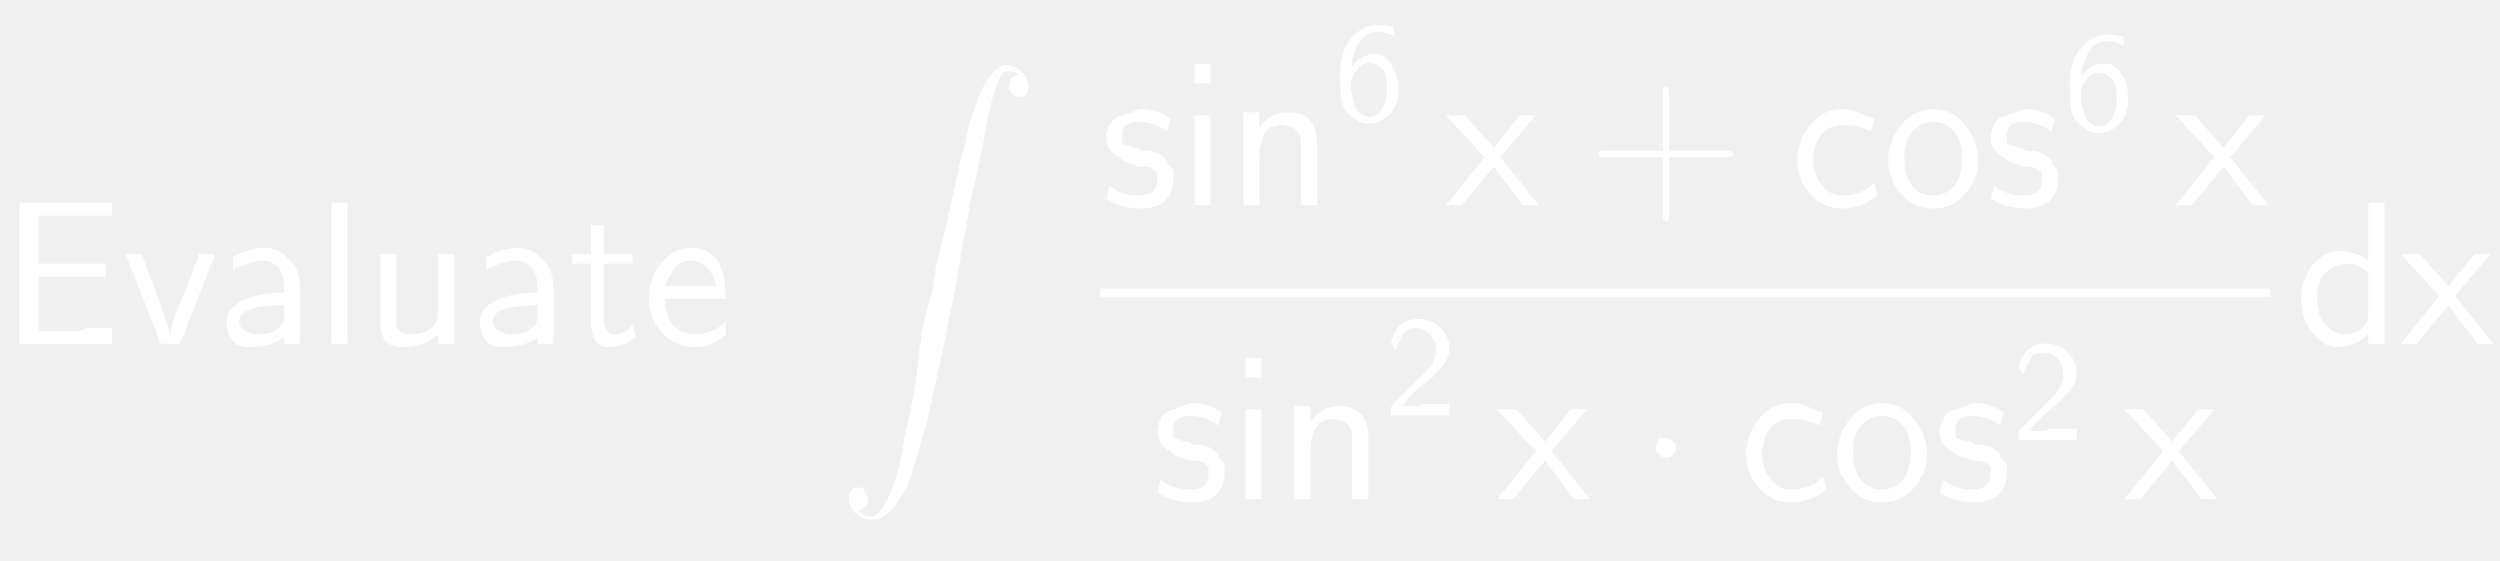
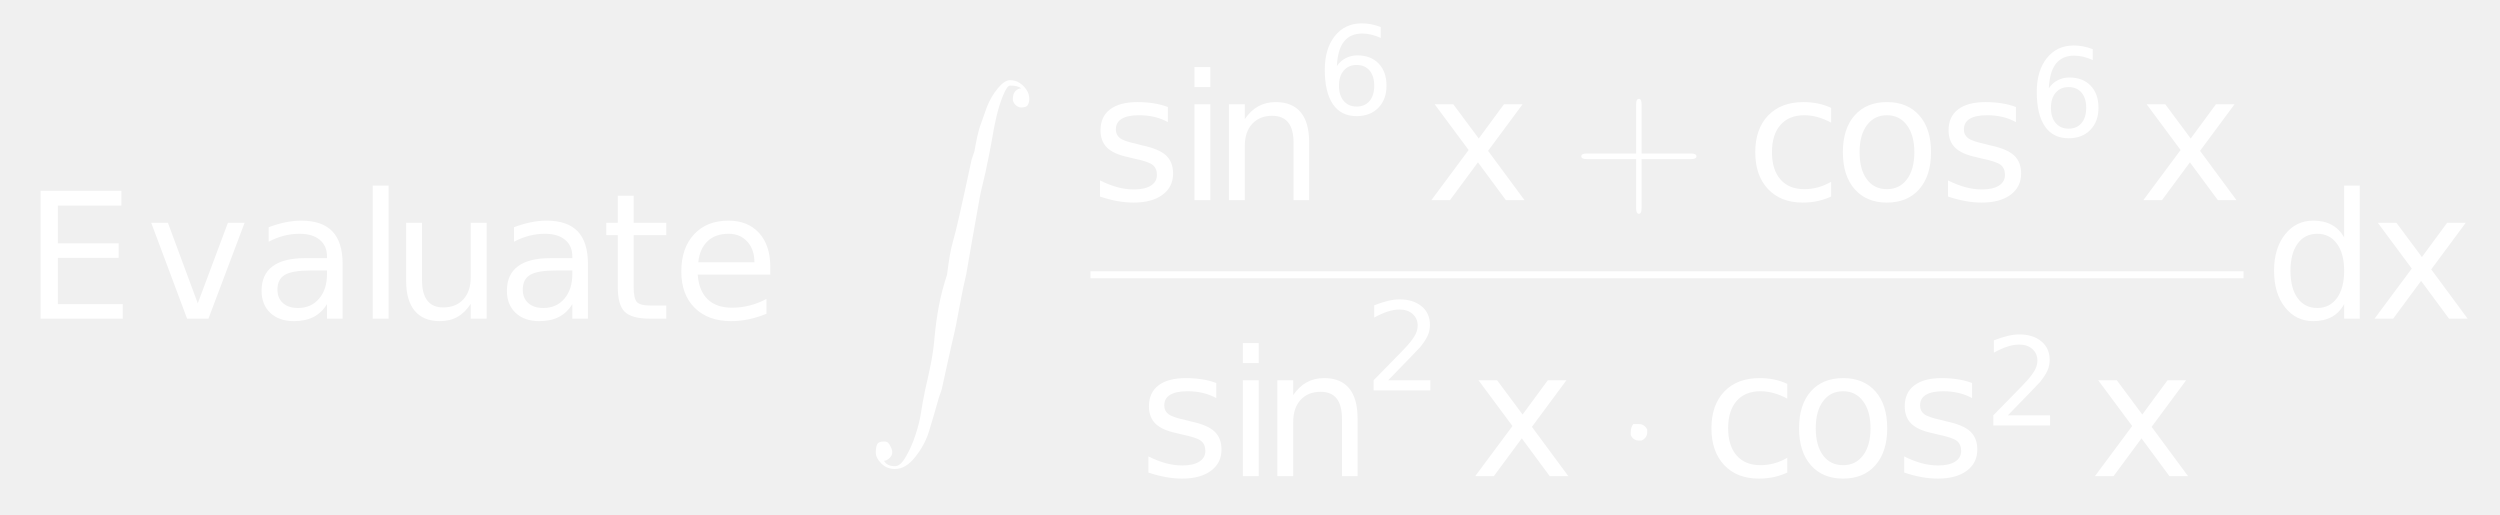
- <svg xmlns="http://www.w3.org/2000/svg" style="fill-opacity:1; color-rendering:auto; color-interpolation:auto; stroke:black; text-rendering:auto; stroke-linecap:square; stroke-miterlimit:10; stroke-opacity:1; shape-rendering:auto; fill:black; stroke-dasharray:none; font-weight:normal; stroke-width:1; font-family:'Dialog'; font-style:normal; stroke-linejoin:miter; font-size:12; stroke-dashoffset:0; image-rendering:auto;" width="183" height="41">
+ <svg xmlns="http://www.w3.org/2000/svg" style="fill-opacity:1; color-rendering:auto; color-interpolation:auto; stroke:black; text-rendering:auto; stroke-linecap:square; stroke-miterlimit:10; stroke-opacity:1; shape-rendering:auto; fill:black; stroke-dasharray:none; font-weight:normal; stroke-width:1; font-family:'Dialog'; font-style:normal; stroke-linejoin:miter; font-size:12; stroke-dashoffset:0; image-rendering:auto;" width="214" height="44">
  <defs id="genericDefs" />
  <g>
-     <g transform="scale(15,15) translate(0,1.6778)" style="font-size:1; fill:white; text-rendering:geometricPrecision; color-rendering:optimizeQuality; image-rendering:optimizeQuality; font-family:'jlm_cmss10'; color-interpolation:linearRGB; stroke:white;">
-       <path style="stroke:none;" d="M0.516 -0.328 L0.188 -0.328 L0.188 -0.062 L0.391 -0.062 Q0.391 -0.062 0.406 -0.07 Q0.422 -0.078 0.422 -0.078 L0.547 -0.078 L0.547 0 L0.094 0 L0.094 -0.688 L0.547 -0.688 L0.547 -0.625 L0.359 -0.625 Q0.344 -0.625 0.336 -0.625 Q0.328 -0.625 0.328 -0.625 L0.188 -0.625 L0.188 -0.391 L0.516 -0.391 L0.516 -0.328 Z" />
+     <g transform="scale(15,15) translate(0.1333,1.8185) scale(0.1,0.1)" style="fill:white; text-rendering:geometricPrecision; color-rendering:optimizeQuality; image-rendering:optimizeQuality; color-interpolation:linearRGB; stroke:white;">
+       <path style="stroke:none;" d="M0.984 -7.297 L5.594 -7.297 L5.594 -6.453 L1.969 -6.453 L1.969 -4.297 L5.438 -4.297 L5.438 -3.469 L1.969 -3.469 L1.969 -0.828 L5.672 -0.828 L5.672 0 L0.984 0 L0.984 -7.297 ZM7.297 -5.469 L8.25 -5.469 L9.953 -0.875 L11.672 -5.469 L12.625 -5.469 L10.562 0 L9.344 0 L7.297 -5.469 ZM16.422 -2.75 Q15.344 -2.75 14.922 -2.5 Q14.5 -2.25 14.5 -1.656 Q14.5 -1.172 14.812 -0.891 Q15.125 -0.609 15.672 -0.609 Q16.422 -0.609 16.875 -1.141 Q17.328 -1.672 17.328 -2.547 L17.328 -2.75 L16.422 -2.75 ZM18.219 -3.125 L18.219 0 L17.328 0 L17.328 -0.828 Q17.016 -0.328 16.555 -0.094 Q16.094 0.141 15.438 0.141 Q14.594 0.141 14.094 -0.328 Q13.594 -0.797 13.594 -1.594 Q13.594 -2.516 14.219 -2.984 Q14.844 -3.453 16.062 -3.453 L17.328 -3.453 L17.328 -3.547 Q17.328 -4.156 16.914 -4.5 Q16.5 -4.844 15.766 -4.844 Q15.297 -4.844 14.852 -4.727 Q14.406 -4.609 14 -4.391 L14 -5.219 Q14.5 -5.406 14.961 -5.5 Q15.422 -5.594 15.859 -5.594 Q17.047 -5.594 17.633 -4.984 Q18.219 -4.375 18.219 -3.125 ZM19.938 -7.594 L20.844 -7.594 L20.844 0 L19.938 0 L19.938 -7.594 ZM21.844 -2.156 L21.844 -5.469 L22.75 -5.469 L22.75 -2.188 Q22.75 -1.422 23.055 -1.031 Q23.359 -0.641 23.953 -0.641 Q24.688 -0.641 25.109 -1.102 Q25.531 -1.562 25.531 -2.375 L25.531 -5.469 L26.438 -5.469 L26.438 0 L25.531 0 L25.531 -0.844 Q25.203 -0.344 24.773 -0.102 Q24.344 0.141 23.766 0.141 Q22.828 0.141 22.336 -0.445 Q21.844 -1.031 21.844 -2.156 ZM30.422 -2.75 Q29.344 -2.75 28.922 -2.5 Q28.5 -2.25 28.5 -1.656 Q28.5 -1.172 28.812 -0.891 Q29.125 -0.609 29.672 -0.609 Q30.422 -0.609 30.875 -1.141 Q31.328 -1.672 31.328 -2.547 L31.328 -2.75 L30.422 -2.75 ZM32.219 -3.125 L32.219 0 L31.328 0 L31.328 -0.828 Q31.016 -0.328 30.555 -0.094 Q30.094 0.141 29.438 0.141 Q28.594 0.141 28.094 -0.328 Q27.594 -0.797 27.594 -1.594 Q27.594 -2.516 28.219 -2.984 Q28.844 -3.453 30.062 -3.453 L31.328 -3.453 L31.328 -3.547 Q31.328 -4.156 30.914 -4.5 Q30.5 -4.844 29.766 -4.844 Q29.297 -4.844 28.852 -4.727 Q28.406 -4.609 28 -4.391 L28 -5.219 Q28.5 -5.406 28.961 -5.5 Q29.422 -5.594 29.859 -5.594 Q31.047 -5.594 31.633 -4.984 Q32.219 -4.375 32.219 -3.125 ZM34.828 -7.016 L34.828 -5.469 L36.688 -5.469 L36.688 -4.766 L34.828 -4.766 L34.828 -1.797 Q34.828 -1.141 35.016 -0.945 Q35.203 -0.75 35.766 -0.75 L36.688 -0.75 L36.688 0 L35.766 0 Q34.719 0 34.32 -0.391 Q33.922 -0.781 33.922 -1.797 L33.922 -4.766 L33.266 -4.766 L33.266 -5.469 L33.922 -5.469 L33.922 -7.016 L34.828 -7.016 ZM42.625 -2.953 L42.625 -2.516 L38.484 -2.516 Q38.547 -1.594 39.047 -1.109 Q39.547 -0.625 40.438 -0.625 Q40.953 -0.625 41.445 -0.75 Q41.938 -0.875 42.406 -1.125 L42.406 -0.281 Q41.922 -0.078 41.414 0.031 Q40.906 0.141 40.391 0.141 Q39.078 0.141 38.312 -0.617 Q37.547 -1.375 37.547 -2.688 Q37.547 -4.031 38.273 -4.812 Q39 -5.594 40.234 -5.594 Q41.344 -5.594 41.984 -4.891 Q42.625 -4.188 42.625 -2.953 ZM41.719 -3.219 Q41.719 -3.953 41.312 -4.398 Q40.906 -4.844 40.25 -4.844 Q39.484 -4.844 39.039 -4.414 Q38.594 -3.984 38.516 -3.219 L41.719 -3.219 Z" />
+       <path d="M0.109 2.172 Q0.125 2.203 0.172 2.203 Q0.203 2.203 0.234 2.148 Q0.266 2.094 0.289 2.023 Q0.312 1.953 0.32 1.898 Q0.328 1.844 0.344 1.766 Q0.359 1.703 0.375 1.625 Q0.391 1.547 0.398 1.461 Q0.406 1.375 0.422 1.289 Q0.438 1.203 0.469 1.109 Q0.484 0.984 0.5 0.93 Q0.516 0.875 0.539 0.773 Q0.562 0.672 0.57 0.633 Q0.578 0.594 0.609 0.453 L0.625 0.406 Q0.641 0.312 0.656 0.266 Q0.672 0.219 0.695 0.156 Q0.719 0.094 0.758 0.047 Q0.797 0 0.828 0 Q0.859 0 0.883 0.016 Q0.906 0.031 0.922 0.055 Q0.938 0.078 0.938 0.109 Q0.938 0.125 0.93 0.141 Q0.922 0.156 0.891 0.156 Q0.875 0.156 0.859 0.141 Q0.844 0.125 0.844 0.109 Q0.844 0.078 0.859 0.062 Q0.875 0.047 0.891 0.047 Q0.875 0.031 0.828 0.031 Q0.812 0.031 0.789 0.086 Q0.766 0.141 0.75 0.211 Q0.734 0.281 0.727 0.328 Q0.719 0.375 0.703 0.453 Q0.688 0.531 0.672 0.594 Q0.656 0.656 0.641 0.75 Q0.625 0.844 0.609 0.93 Q0.594 1.016 0.578 1.109 Q0.562 1.172 0.539 1.297 Q0.516 1.422 0.508 1.453 Q0.5 1.484 0.469 1.625 Q0.438 1.766 0.438 1.766 L0.422 1.812 Q0.391 1.922 0.367 2 Q0.344 2.078 0.289 2.148 Q0.234 2.219 0.172 2.219 Q0.125 2.219 0.094 2.188 Q0.062 2.156 0.062 2.125 Q0.062 2.094 0.07 2.078 Q0.078 2.062 0.109 2.062 Q0.125 2.062 0.133 2.07 Q0.141 2.078 0.148 2.094 Q0.156 2.109 0.156 2.125 Q0.156 2.141 0.141 2.156 Q0.125 2.172 0.109 2.172 Z" style="stroke:none;" transform="scale(10,10) translate(4.8025,-1.3611)" />
    </g>
-     <g transform="matrix(15,0,0,15,0,0) translate(0.5972,1.6778)" style="font-size:1; fill:white; text-rendering:geometricPrecision; color-rendering:optimizeQuality; image-rendering:optimizeQuality; font-family:'jlm_cmss10'; color-interpolation:linearRGB; stroke:white;">
-       <path style="stroke:none;" d="M0.453 -0.438 L0.281 0 L0.188 0 L0.016 -0.438 L0.094 -0.438 L0.188 -0.188 Q0.219 -0.094 0.234 -0.047 L0.234 -0.047 Q0.234 -0.094 0.297 -0.234 L0.375 -0.438 L0.453 -0.438 Z" />
+     <g transform="matrix(15,0,0,15,0,0) translate(6.2225,1.142) scale(0.1,0.1)" style="font-size:1; fill:white; text-rendering:geometricPrecision; color-rendering:optimizeQuality; image-rendering:optimizeQuality; font-family:'jlm_cmex10'; color-interpolation:linearRGB; stroke:white;">
+       <path style="stroke:none;" d="M4.422 -5.312 L4.422 -4.453 Q4.047 -4.656 3.641 -4.75 Q3.234 -4.844 2.781 -4.844 Q2.125 -4.844 1.789 -4.641 Q1.453 -4.438 1.453 -4.031 Q1.453 -3.719 1.688 -3.539 Q1.922 -3.359 2.656 -3.203 L2.953 -3.125 Q3.922 -2.922 4.32 -2.547 Q4.719 -2.172 4.719 -1.516 Q4.719 -0.75 4.117 -0.305 Q3.516 0.141 2.469 0.141 Q2.016 0.141 1.539 0.055 Q1.062 -0.031 0.547 -0.203 L0.547 -1.125 Q1.047 -0.875 1.523 -0.742 Q2 -0.609 2.484 -0.609 Q3.109 -0.609 3.453 -0.828 Q3.797 -1.047 3.797 -1.438 Q3.797 -1.812 3.555 -2.008 Q3.312 -2.203 2.469 -2.375 L2.156 -2.453 Q1.328 -2.625 0.953 -2.992 Q0.578 -3.359 0.578 -3.984 Q0.578 -4.766 1.125 -5.18 Q1.672 -5.594 2.688 -5.594 Q3.172 -5.594 3.617 -5.523 Q4.062 -5.453 4.422 -5.312 ZM5.938 -5.469 L6.844 -5.469 L6.844 0 L5.938 0 L5.938 -5.469 ZM5.938 -7.594 L6.844 -7.594 L6.844 -6.453 L5.938 -6.453 L5.938 -7.594 ZM12.484 -3.297 L12.484 0 L11.594 0 L11.594 -3.266 Q11.594 -4.047 11.289 -4.43 Q10.984 -4.812 10.375 -4.812 Q9.656 -4.812 9.234 -4.352 Q8.812 -3.891 8.812 -3.094 L8.812 0 L7.906 0 L7.906 -5.469 L8.812 -5.469 L8.812 -4.625 Q9.141 -5.109 9.578 -5.352 Q10.016 -5.594 10.578 -5.594 Q11.516 -5.594 12 -5.016 Q12.484 -4.438 12.484 -3.297 Z" />
+       <path d="M3.297 -4.031 Q2.641 -4.031 2.25 -3.578 Q1.859 -3.125 1.859 -2.344 Q1.859 -1.547 2.25 -1.094 Q2.641 -0.641 3.297 -0.641 Q3.969 -0.641 4.352 -1.094 Q4.734 -1.547 4.734 -2.344 Q4.734 -3.125 4.352 -3.578 Q3.969 -4.031 3.297 -4.031 ZM5.266 -7.125 L5.266 -6.234 Q4.891 -6.406 4.508 -6.5 Q4.125 -6.594 3.766 -6.594 Q2.781 -6.594 2.266 -5.938 Q1.75 -5.281 1.688 -3.938 Q1.969 -4.359 2.406 -4.586 Q2.844 -4.812 3.359 -4.812 Q4.453 -4.812 5.094 -4.148 Q5.734 -3.484 5.734 -2.344 Q5.734 -1.219 5.07 -0.539 Q4.406 0.141 3.297 0.141 Q2.031 0.141 1.367 -0.828 Q0.703 -1.797 0.703 -3.641 Q0.703 -5.359 1.523 -6.391 Q2.344 -7.422 3.719 -7.422 Q4.094 -7.422 4.469 -7.352 Q4.844 -7.281 5.266 -7.125 Z" style="stroke:none;" transform="scale(10,10) translate(1.2884,-0.4891) scale(0.07,0.07)" />
+       <path d="M5.484 -5.469 L3.516 -2.812 L5.594 0 L4.531 0 L2.938 -2.156 L1.344 0 L0.281 0 L2.406 -2.859 L0.469 -5.469 L1.531 -5.469 L2.984 -3.516 L4.422 -5.469 L5.484 -5.469 Z" style="stroke:none;" transform="scale(10,10) translate(1.2884,-0.4891) scale(1,1) translate(0.6294,0.4891) scale(0.1,0.1)" />
+       <path d="M0.406 -0.234 L0.406 0.047 Q0.406 0.078 0.391 0.078 Q0.375 0.078 0.375 0.047 L0.375 -0.234 L0.094 -0.234 Q0.062 -0.234 0.062 -0.25 Q0.062 -0.266 0.094 -0.266 L0.375 -0.266 L0.375 -0.547 Q0.375 -0.578 0.391 -0.578 Q0.406 -0.578 0.406 -0.547 L0.406 -0.266 L0.688 -0.266 Q0.719 -0.266 0.719 -0.25 Q0.719 -0.234 0.688 -0.234 L0.406 -0.234 Z" style="stroke:none;" transform="scale(10,10) translate(1.2884,-0.4891) scale(1,1) translate(1.451,0.4891)" />
    </g>
-     <g transform="matrix(15,0,0,15,0,0) translate(1.0583,1.6778)" style="font-size:1; fill:white; text-rendering:geometricPrecision; color-rendering:optimizeQuality; image-rendering:optimizeQuality; font-family:'jlm_cmss10'; color-interpolation:linearRGB; stroke:white;">
-       <path style="stroke:none;" d="M0.406 -0.281 L0.406 0 L0.328 0 L0.328 -0.031 Q0.266 0.016 0.156 0.016 Q0.094 0.016 0.07 -0.023 Q0.047 -0.062 0.047 -0.109 Q0.047 -0.172 0.125 -0.211 Q0.203 -0.25 0.328 -0.25 L0.328 -0.281 Q0.328 -0.344 0.297 -0.375 Q0.266 -0.406 0.234 -0.406 Q0.156 -0.406 0.078 -0.359 L0.078 -0.422 Q0.156 -0.469 0.234 -0.469 Q0.297 -0.469 0.352 -0.414 Q0.406 -0.359 0.406 -0.281 ZM0.328 -0.125 L0.328 -0.188 Q0.109 -0.188 0.109 -0.109 Q0.109 -0.078 0.141 -0.062 Q0.172 -0.047 0.203 -0.047 Q0.25 -0.047 0.281 -0.062 Q0.328 -0.094 0.328 -0.125 Z" />
+     <g transform="matrix(15,0,0,15,0,0) translate(9.962,1.142) scale(0.1,0.1)" style="font-size:1; fill:white; text-rendering:geometricPrecision; color-rendering:optimizeQuality; image-rendering:optimizeQuality; font-family:'jlm_cmss10'; color-interpolation:linearRGB; stroke:white;">
+       <path style="stroke:none;" d="M4.875 -5.266 L4.875 -4.422 Q4.5 -4.625 4.117 -4.734 Q3.734 -4.844 3.344 -4.844 Q2.469 -4.844 1.984 -4.289 Q1.5 -3.734 1.5 -2.734 Q1.5 -1.734 1.984 -1.18 Q2.469 -0.625 3.344 -0.625 Q3.734 -0.625 4.117 -0.727 Q4.5 -0.828 4.875 -1.047 L4.875 -0.203 Q4.5 -0.031 4.102 0.055 Q3.703 0.141 3.25 0.141 Q2 0.141 1.273 -0.633 Q0.547 -1.406 0.547 -2.734 Q0.547 -4.062 1.281 -4.828 Q2.016 -5.594 3.297 -5.594 Q3.719 -5.594 4.109 -5.516 Q4.5 -5.438 4.875 -5.266 ZM8.062 -4.844 Q7.344 -4.844 6.922 -4.281 Q6.5 -3.719 6.5 -2.734 Q6.5 -1.75 6.914 -1.188 Q7.328 -0.625 8.062 -0.625 Q8.781 -0.625 9.203 -1.188 Q9.625 -1.75 9.625 -2.734 Q9.625 -3.703 9.203 -4.273 Q8.781 -4.844 8.062 -4.844 ZM8.062 -5.594 Q9.234 -5.594 9.906 -4.836 Q10.578 -4.078 10.578 -2.734 Q10.578 -1.391 9.906 -0.625 Q9.234 0.141 8.062 0.141 Q6.891 0.141 6.219 -0.625 Q5.547 -1.391 5.547 -2.734 Q5.547 -4.078 6.219 -4.836 Q6.891 -5.594 8.062 -5.594 ZM15.422 -5.312 L15.422 -4.453 Q15.047 -4.656 14.641 -4.75 Q14.234 -4.844 13.781 -4.844 Q13.125 -4.844 12.789 -4.641 Q12.453 -4.438 12.453 -4.031 Q12.453 -3.719 12.688 -3.539 Q12.922 -3.359 13.656 -3.203 L13.953 -3.125 Q14.922 -2.922 15.32 -2.547 Q15.719 -2.172 15.719 -1.516 Q15.719 -0.75 15.117 -0.305 Q14.516 0.141 13.469 0.141 Q13.016 0.141 12.539 0.055 Q12.062 -0.031 11.547 -0.203 L11.547 -1.125 Q12.047 -0.875 12.523 -0.742 Q13 -0.609 13.484 -0.609 Q14.109 -0.609 14.453 -0.828 Q14.797 -1.047 14.797 -1.438 Q14.797 -1.812 14.555 -2.008 Q14.312 -2.203 13.469 -2.375 L13.156 -2.453 Q12.328 -2.625 11.953 -2.992 Q11.578 -3.359 11.578 -3.984 Q11.578 -4.766 12.125 -5.18 Q12.672 -5.594 13.688 -5.594 Q14.172 -5.594 14.617 -5.523 Q15.062 -5.453 15.422 -5.312 Z" />
+       <path d="M3.297 -4.031 Q2.641 -4.031 2.25 -3.578 Q1.859 -3.125 1.859 -2.344 Q1.859 -1.547 2.25 -1.094 Q2.641 -0.641 3.297 -0.641 Q3.969 -0.641 4.352 -1.094 Q4.734 -1.547 4.734 -2.344 Q4.734 -3.125 4.352 -3.578 Q3.969 -4.031 3.297 -4.031 ZM5.266 -7.125 L5.266 -6.234 Q4.891 -6.406 4.508 -6.5 Q4.125 -6.594 3.766 -6.594 Q2.781 -6.594 2.266 -5.938 Q1.75 -5.281 1.688 -3.938 Q1.969 -4.359 2.406 -4.586 Q2.844 -4.812 3.359 -4.812 Q4.453 -4.812 5.094 -4.148 Q5.734 -3.484 5.734 -2.344 Q5.734 -1.219 5.07 -0.539 Q4.406 0.141 3.297 0.141 Q2.031 0.141 1.367 -0.828 Q0.703 -1.797 0.703 -3.641 Q0.703 -5.359 1.523 -6.391 Q2.344 -7.422 3.719 -7.422 Q4.094 -7.422 4.469 -7.352 Q4.844 -7.281 5.266 -7.125 Z" style="stroke:none;" transform="scale(10,10) translate(1.6119,-0.3629) scale(0.07,0.07)" />
+       <path d="M5.484 -5.469 L3.516 -2.812 L5.594 0 L4.531 0 L2.938 -2.156 L1.344 0 L0.281 0 L2.406 -2.859 L0.469 -5.469 L1.531 -5.469 L2.984 -3.516 L4.422 -5.469 L5.484 -5.469 Z" style="stroke:none;" transform="scale(10,10) translate(1.6119,-0.3629) scale(1,1) translate(0.6294,0.3629) scale(0.1,0.1)" />
+       <rect x="6.223" y="1.548" transform="scale(10,10) translate(1.6119,-0.3629) scale(1,1) translate(-11.5738,-0.7791)" width="6.58" style="stroke:none;" height="0.04" />
+       <path d="M4.422 -5.312 L4.422 -4.453 Q4.047 -4.656 3.641 -4.75 Q3.234 -4.844 2.781 -4.844 Q2.125 -4.844 1.789 -4.641 Q1.453 -4.438 1.453 -4.031 Q1.453 -3.719 1.688 -3.539 Q1.922 -3.359 2.656 -3.203 L2.953 -3.125 Q3.922 -2.922 4.32 -2.547 Q4.719 -2.172 4.719 -1.516 Q4.719 -0.75 4.117 -0.305 Q3.516 0.141 2.469 0.141 Q2.016 0.141 1.539 0.055 Q1.062 -0.031 0.547 -0.203 L0.547 -1.125 Q1.047 -0.875 1.523 -0.742 Q2 -0.609 2.484 -0.609 Q3.109 -0.609 3.453 -0.828 Q3.797 -1.047 3.797 -1.438 Q3.797 -1.812 3.555 -2.008 Q3.312 -2.203 2.469 -2.375 L2.156 -2.453 Q1.328 -2.625 0.953 -2.992 Q0.578 -3.359 0.578 -3.984 Q0.578 -4.766 1.125 -5.18 Q1.672 -5.594 2.688 -5.594 Q3.172 -5.594 3.617 -5.523 Q4.062 -5.453 4.422 -5.312 ZM5.938 -5.469 L6.844 -5.469 L6.844 0 L5.938 0 L5.938 -5.469 ZM5.938 -7.594 L6.844 -7.594 L6.844 -6.453 L5.938 -6.453 L5.938 -7.594 ZM12.484 -3.297 L12.484 0 L11.594 0 L11.594 -3.266 Q11.594 -4.047 11.289 -4.43 Q10.984 -4.812 10.375 -4.812 Q9.656 -4.812 9.234 -4.352 Q8.812 -3.891 8.812 -3.094 L8.812 0 L7.906 0 L7.906 -5.469 L8.812 -5.469 L8.812 -4.625 Q9.141 -5.109 9.578 -5.352 Q10.016 -5.594 10.578 -5.594 Q11.516 -5.594 12 -5.016 Q12.484 -4.438 12.484 -3.297 Z" style="stroke:none;" transform="scale(10,10) translate(1.6119,-0.3629) scale(1,1) translate(-5.0751,1.938) scale(0.1,0.1)" />
+       <path d="M1.922 -0.828 L5.359 -0.828 L5.359 0 L0.734 0 L0.734 -0.828 Q1.297 -1.406 2.266 -2.391 Q3.234 -3.375 3.484 -3.656 Q3.953 -4.188 4.141 -4.555 Q4.328 -4.922 4.328 -5.281 Q4.328 -5.859 3.922 -6.227 Q3.516 -6.594 2.859 -6.594 Q2.391 -6.594 1.883 -6.43 Q1.375 -6.266 0.781 -5.938 L0.781 -6.938 Q1.375 -7.172 1.891 -7.297 Q2.406 -7.422 2.844 -7.422 Q3.969 -7.422 4.648 -6.859 Q5.328 -6.297 5.328 -5.344 Q5.328 -4.891 5.156 -4.492 Q4.984 -4.094 4.547 -3.547 Q4.422 -3.406 3.766 -2.727 Q3.109 -2.047 1.922 -0.828 Z" style="stroke:none;" transform="scale(10,10) translate(1.6119,-0.3629) scale(1,1) translate(-3.7866,1.4489) scale(0.07,0.07)" />
+       <path d="M5.484 -5.469 L3.516 -2.812 L5.594 0 L4.531 0 L2.938 -2.156 L1.344 0 L0.281 0 L2.406 -2.859 L0.469 -5.469 L1.531 -5.469 L2.984 -3.516 L4.422 -5.469 L5.484 -5.469 Z" style="stroke:none;" transform="scale(10,10) translate(1.6119,-0.3629) scale(1,1) translate(-3.7866,1.4489) scale(1,1) translate(0.6032,0.4891) scale(0.1,0.1)" />
+       <path d="M0.188 -0.25 Q0.188 -0.219 0.156 -0.203 Q0.156 -0.203 0.141 -0.203 Q0.109 -0.203 0.094 -0.234 Q0.094 -0.234 0.094 -0.25 Q0.094 -0.281 0.109 -0.297 Q0.125 -0.297 0.141 -0.297 Q0.172 -0.297 0.188 -0.266 Q0.188 -0.266 0.188 -0.25 Z" style="stroke:none;" transform="scale(10,10) translate(1.6119,-0.3629) scale(1,1) translate(-3.7866,1.4489) scale(1,1) translate(1.4248,0.4891)" />
    </g>
-     <g transform="matrix(15,0,0,15,0,0) translate(1.5389,1.6778)" style="font-size:1; fill:white; text-rendering:geometricPrecision; color-rendering:optimizeQuality; image-rendering:optimizeQuality; font-family:'jlm_cmss10'; color-interpolation:linearRGB; stroke:white;">
-       <path style="stroke:none;" d="M0.156 -0.688 L0.156 0 L0.078 0 L0.078 -0.688 L0.156 -0.688 Z" />
-     </g>
-     <g transform="matrix(15,0,0,15,0,0) translate(1.7778,1.6778)" style="font-size:1; fill:white; text-rendering:geometricPrecision; color-rendering:optimizeQuality; image-rendering:optimizeQuality; font-family:'jlm_cmss10'; color-interpolation:linearRGB; stroke:white;">
-       <path style="stroke:none;" d="M0.438 -0.438 L0.438 0 L0.359 0 L0.359 -0.047 Q0.297 0.016 0.188 0.016 Q0.125 0.016 0.102 -0.016 Q0.078 -0.047 0.078 -0.109 L0.078 -0.438 L0.156 -0.438 L0.156 -0.109 Q0.156 -0.078 0.172 -0.062 Q0.188 -0.047 0.234 -0.047 Q0.281 -0.047 0.32 -0.07 Q0.359 -0.094 0.359 -0.156 L0.359 -0.438 L0.438 -0.438 Z" />
-     </g>
-     <g transform="matrix(15,0,0,15,0,0) translate(2.2945,1.6778)" style="font-size:1; fill:white; text-rendering:geometricPrecision; color-rendering:optimizeQuality; image-rendering:optimizeQuality; font-family:'jlm_cmss10'; color-interpolation:linearRGB; stroke:white;">
-       <path style="stroke:none;" d="M0.406 -0.281 L0.406 0 L0.328 0 L0.328 -0.031 Q0.266 0.016 0.156 0.016 Q0.094 0.016 0.07 -0.023 Q0.047 -0.062 0.047 -0.109 Q0.047 -0.172 0.125 -0.211 Q0.203 -0.25 0.328 -0.25 L0.328 -0.281 Q0.328 -0.344 0.297 -0.375 Q0.266 -0.406 0.234 -0.406 Q0.156 -0.406 0.078 -0.359 L0.078 -0.422 Q0.156 -0.469 0.234 -0.469 Q0.297 -0.469 0.352 -0.414 Q0.406 -0.359 0.406 -0.281 ZM0.328 -0.125 L0.328 -0.188 Q0.109 -0.188 0.109 -0.109 Q0.109 -0.078 0.141 -0.062 Q0.172 -0.047 0.203 -0.047 Q0.25 -0.047 0.281 -0.062 Q0.328 -0.094 0.328 -0.125 Z" />
-     </g>
-     <g transform="matrix(15,0,0,15,0,0) translate(2.775,1.6778)" style="font-size:1; fill:white; text-rendering:geometricPrecision; color-rendering:optimizeQuality; image-rendering:optimizeQuality; font-family:'jlm_cmss10'; color-interpolation:linearRGB; stroke:white;">
-       <path style="stroke:none;" d="M0.172 -0.391 L0.172 -0.141 Q0.172 -0.047 0.219 -0.047 Q0.281 -0.047 0.312 -0.094 L0.328 -0.031 Q0.266 0.016 0.188 0.016 Q0.109 0.016 0.109 -0.125 L0.109 -0.391 L0.016 -0.391 L0.016 -0.438 L0.109 -0.438 L0.109 -0.578 L0.172 -0.578 L0.172 -0.438 L0.312 -0.438 L0.312 -0.391 L0.172 -0.391 Z" />
-     </g>
-     <g transform="matrix(15,0,0,15,0,0) translate(3.1361,1.6778)" style="font-size:1; fill:white; text-rendering:geometricPrecision; color-rendering:optimizeQuality; image-rendering:optimizeQuality; font-family:'jlm_cmss10'; color-interpolation:linearRGB; stroke:white;">
-       <path style="stroke:none;" d="M0.406 -0.219 L0.109 -0.219 Q0.109 -0.141 0.148 -0.094 Q0.188 -0.047 0.25 -0.047 Q0.344 -0.047 0.406 -0.109 L0.406 -0.047 Q0.344 0.016 0.25 0.016 Q0.156 0.016 0.094 -0.055 Q0.031 -0.125 0.031 -0.219 Q0.031 -0.328 0.094 -0.398 Q0.156 -0.469 0.234 -0.469 Q0.328 -0.469 0.375 -0.391 Q0.406 -0.328 0.406 -0.219 ZM0.109 -0.281 L0.359 -0.281 Q0.344 -0.344 0.312 -0.375 Q0.281 -0.406 0.234 -0.406 Q0.188 -0.406 0.156 -0.367 Q0.125 -0.328 0.109 -0.281 Z" />
-     </g>
-     <g transform="matrix(15,0,0,15,0,0) translate(4.0806,0.3167)" style="font-size:1; fill:white; text-rendering:geometricPrecision; color-rendering:optimizeQuality; image-rendering:optimizeQuality; font-family:'jlm_cmex10'; color-interpolation:linearRGB; stroke:white;">
-       <path style="stroke:none;" d="M0.109 2.172 Q0.125 2.203 0.172 2.203 Q0.203 2.203 0.234 2.148 Q0.266 2.094 0.289 2.023 Q0.312 1.953 0.32 1.898 Q0.328 1.844 0.344 1.766 Q0.359 1.703 0.375 1.625 Q0.391 1.547 0.398 1.461 Q0.406 1.375 0.422 1.289 Q0.438 1.203 0.469 1.109 Q0.484 0.984 0.5 0.93 Q0.516 0.875 0.539 0.773 Q0.562 0.672 0.57 0.633 Q0.578 0.594 0.609 0.453 L0.625 0.406 Q0.641 0.312 0.656 0.266 Q0.672 0.219 0.695 0.156 Q0.719 0.094 0.758 0.047 Q0.797 0 0.828 0 Q0.859 0 0.883 0.016 Q0.906 0.031 0.922 0.055 Q0.938 0.078 0.938 0.109 Q0.938 0.125 0.93 0.141 Q0.922 0.156 0.891 0.156 Q0.875 0.156 0.859 0.141 Q0.844 0.125 0.844 0.109 Q0.844 0.078 0.859 0.062 Q0.875 0.047 0.891 0.047 Q0.875 0.031 0.828 0.031 Q0.812 0.031 0.789 0.086 Q0.766 0.141 0.75 0.211 Q0.734 0.281 0.727 0.328 Q0.719 0.375 0.703 0.453 Q0.688 0.531 0.672 0.594 Q0.656 0.656 0.641 0.75 Q0.625 0.844 0.609 0.93 Q0.594 1.016 0.578 1.109 Q0.562 1.172 0.539 1.297 Q0.516 1.422 0.508 1.453 Q0.5 1.484 0.469 1.625 Q0.438 1.766 0.438 1.766 L0.422 1.812 Q0.391 1.922 0.367 2 Q0.344 2.078 0.289 2.148 Q0.234 2.219 0.172 2.219 Q0.125 2.219 0.094 2.188 Q0.062 2.156 0.062 2.125 Q0.062 2.094 0.07 2.078 Q0.078 2.062 0.109 2.062 Q0.125 2.062 0.133 2.07 Q0.141 2.078 0.148 2.094 Q0.156 2.109 0.156 2.125 Q0.156 2.141 0.141 2.156 Q0.125 2.172 0.109 2.172 Z" />
-     </g>
-     <g transform="matrix(15,0,0,15,0,0) translate(5.3672,1.0013)" style="font-size:1; fill:white; text-rendering:geometricPrecision; color-rendering:optimizeQuality; image-rendering:optimizeQuality; font-family:'jlm_cmss10'; color-interpolation:linearRGB; stroke:white;">
-       <path style="stroke:none;" d="M0.344 -0.422 L0.328 -0.359 Q0.266 -0.406 0.188 -0.406 Q0.109 -0.406 0.109 -0.344 Q0.109 -0.328 0.109 -0.312 Q0.109 -0.297 0.117 -0.297 Q0.125 -0.297 0.141 -0.289 Q0.156 -0.281 0.172 -0.281 Q0.188 -0.281 0.203 -0.266 Q0.25 -0.266 0.273 -0.258 Q0.297 -0.25 0.328 -0.219 L0.328 -0.219 Q0.328 -0.203 0.336 -0.195 Q0.344 -0.188 0.352 -0.18 Q0.359 -0.172 0.359 -0.156 Q0.359 -0.141 0.359 -0.125 Q0.359 -0.062 0.312 -0.016 Q0.266 0.016 0.203 0.016 Q0.109 0.016 0.031 -0.031 L0.047 -0.094 Q0.109 -0.047 0.188 -0.047 Q0.281 -0.047 0.281 -0.125 Q0.281 -0.141 0.281 -0.148 Q0.281 -0.156 0.273 -0.164 Q0.266 -0.172 0.25 -0.18 Q0.234 -0.188 0.219 -0.188 Q0.203 -0.188 0.188 -0.188 Q0.156 -0.203 0.148 -0.203 Q0.141 -0.203 0.125 -0.211 Q0.109 -0.219 0.094 -0.234 Q0.031 -0.266 0.031 -0.328 Q0.031 -0.359 0.047 -0.391 Q0.062 -0.422 0.086 -0.43 Q0.109 -0.438 0.133 -0.445 Q0.156 -0.453 0.172 -0.461 Q0.188 -0.469 0.203 -0.469 Q0.281 -0.469 0.344 -0.422 Z" />
-     </g>
-     <g transform="matrix(15,0,0,15,0,0) translate(5.7506,1.0013)" style="font-size:1; fill:white; text-rendering:geometricPrecision; color-rendering:optimizeQuality; image-rendering:optimizeQuality; font-family:'jlm_cmss10'; color-interpolation:linearRGB; stroke:white;">
-       <path style="stroke:none;" d="M0.156 -0.688 L0.156 -0.594 L0.078 -0.594 L0.078 -0.688 L0.156 -0.688 ZM0.156 -0.438 L0.156 0 L0.078 0 L0.078 -0.438 L0.156 -0.438 Z" />
-     </g>
-     <g transform="matrix(15,0,0,15,0,0) translate(5.9895,1.0013)" style="font-size:1; fill:white; text-rendering:geometricPrecision; color-rendering:optimizeQuality; image-rendering:optimizeQuality; font-family:'jlm_cmss10'; color-interpolation:linearRGB; stroke:white;">
-       <path style="stroke:none;" d="M0.438 -0.297 L0.438 0 L0.359 0 L0.359 -0.297 Q0.359 -0.312 0.359 -0.32 Q0.359 -0.328 0.352 -0.344 Q0.344 -0.359 0.336 -0.367 Q0.328 -0.375 0.305 -0.383 Q0.281 -0.391 0.266 -0.391 Q0.203 -0.391 0.18 -0.344 Q0.156 -0.297 0.156 -0.25 L0.156 0 L0.078 0 L0.078 -0.453 L0.156 -0.453 L0.156 -0.375 Q0.203 -0.453 0.297 -0.453 Q0.438 -0.453 0.438 -0.297 Z" />
-     </g>
-     <g transform="matrix(15,0,0,15,0,0) translate(6.5061,0.5922) scale(0.7,0.7)" style="font-size:1; fill:white; text-rendering:geometricPrecision; color-rendering:optimizeQuality; image-rendering:optimizeQuality; font-family:'jlm_cmss10'; color-interpolation:linearRGB; stroke:white;">
-       <path style="stroke:none;" d="M0.422 -0.656 L0.422 -0.594 Q0.359 -0.625 0.312 -0.625 Q0.234 -0.625 0.188 -0.562 Q0.141 -0.5 0.125 -0.375 Q0.188 -0.469 0.297 -0.469 Q0.359 -0.469 0.406 -0.398 Q0.453 -0.328 0.453 -0.219 Q0.453 -0.156 0.438 -0.117 Q0.422 -0.078 0.391 -0.047 Q0.328 0.016 0.25 0.016 Q0.219 0.016 0.195 0.008 Q0.172 0 0.141 -0.023 Q0.109 -0.047 0.086 -0.078 Q0.062 -0.109 0.055 -0.172 Q0.047 -0.234 0.047 -0.328 Q0.047 -0.484 0.125 -0.578 Q0.203 -0.672 0.312 -0.672 Q0.359 -0.672 0.422 -0.656 ZM0.125 -0.219 Q0.125 -0.203 0.133 -0.18 Q0.141 -0.156 0.148 -0.117 Q0.156 -0.078 0.188 -0.055 Q0.219 -0.031 0.25 -0.031 Q0.312 -0.031 0.344 -0.094 Q0.375 -0.141 0.375 -0.219 Q0.375 -0.297 0.359 -0.344 Q0.312 -0.406 0.25 -0.406 Q0.203 -0.406 0.164 -0.359 Q0.125 -0.312 0.125 -0.25 Q0.125 -0.234 0.125 -0.219 Z" />
-     </g>
-     <g transform="matrix(15,0,0,15,0,0) translate(7.0561,1.0013)" style="font-size:1; fill:white; text-rendering:geometricPrecision; color-rendering:optimizeQuality; image-rendering:optimizeQuality; font-family:'jlm_cmss10'; color-interpolation:linearRGB; stroke:white;">
-       <path style="stroke:none;" d="M0.266 -0.234 L0.453 0 L0.375 0 L0.234 -0.188 L0.078 0 L0 0 L0.188 -0.234 L0 -0.438 L0.094 -0.438 L0.234 -0.281 L0.359 -0.438 L0.438 -0.438 L0.266 -0.234 Z" />
-     </g>
-     <g transform="matrix(15,0,0,15,0,0) translate(7.7395,1.0013)" style="font-size:1; fill:white; text-rendering:geometricPrecision; color-rendering:optimizeQuality; image-rendering:optimizeQuality; font-family:'jlm_cmss10'; color-interpolation:linearRGB; stroke:white;">
-       <path style="stroke:none;" d="M0.406 -0.234 L0.406 0.047 Q0.406 0.078 0.391 0.078 Q0.375 0.078 0.375 0.047 L0.375 -0.234 L0.094 -0.234 Q0.062 -0.234 0.062 -0.25 Q0.062 -0.266 0.094 -0.266 L0.375 -0.266 L0.375 -0.547 Q0.375 -0.578 0.391 -0.578 Q0.406 -0.578 0.406 -0.547 L0.406 -0.266 L0.688 -0.266 Q0.719 -0.266 0.719 -0.25 Q0.719 -0.234 0.688 -0.234 L0.406 -0.234 Z" />
-     </g>
-     <g transform="matrix(15,0,0,15,0,0) translate(8.7395,1.0013)" style="font-size:1; fill:white; text-rendering:geometricPrecision; color-rendering:optimizeQuality; image-rendering:optimizeQuality; font-family:'jlm_cmss10'; color-interpolation:linearRGB; stroke:white;">
-       <path style="stroke:none;" d="M0.406 -0.422 L0.391 -0.359 Q0.359 -0.375 0.328 -0.383 Q0.297 -0.391 0.25 -0.391 Q0.203 -0.391 0.172 -0.367 Q0.141 -0.344 0.125 -0.305 Q0.109 -0.266 0.109 -0.219 Q0.109 -0.156 0.148 -0.102 Q0.188 -0.047 0.25 -0.047 Q0.344 -0.047 0.406 -0.109 L0.422 -0.047 Q0.344 0.016 0.25 0.016 Q0.156 0.016 0.094 -0.055 Q0.031 -0.125 0.031 -0.219 Q0.031 -0.312 0.094 -0.391 Q0.156 -0.469 0.25 -0.469 Q0.297 -0.469 0.328 -0.453 Q0.359 -0.438 0.406 -0.422 Z" />
-     </g>
-     <g transform="matrix(15,0,0,15,0,0) translate(9.1839,1.0013)" style="font-size:1; fill:white; text-rendering:geometricPrecision; color-rendering:optimizeQuality; image-rendering:optimizeQuality; font-family:'jlm_cmss10'; color-interpolation:linearRGB; stroke:white;">
-       <path style="stroke:none;" d="M0.469 -0.219 Q0.469 -0.125 0.406 -0.055 Q0.344 0.016 0.25 0.016 Q0.156 0.016 0.094 -0.055 Q0.031 -0.125 0.031 -0.219 Q0.031 -0.312 0.094 -0.391 Q0.156 -0.469 0.25 -0.469 Q0.344 -0.469 0.406 -0.391 Q0.469 -0.312 0.469 -0.219 ZM0.25 -0.047 Q0.312 -0.047 0.352 -0.094 Q0.391 -0.141 0.391 -0.234 Q0.391 -0.312 0.352 -0.359 Q0.312 -0.406 0.25 -0.406 Q0.188 -0.406 0.148 -0.359 Q0.109 -0.312 0.109 -0.234 Q0.109 -0.141 0.148 -0.094 Q0.188 -0.047 0.25 -0.047 Z" />
-     </g>
-     <g transform="matrix(15,0,0,15,0,0) translate(9.6839,1.0013)" style="font-size:1; fill:white; text-rendering:geometricPrecision; color-rendering:optimizeQuality; image-rendering:optimizeQuality; font-family:'jlm_cmss10'; color-interpolation:linearRGB; stroke:white;">
-       <path style="stroke:none;" d="M0.344 -0.422 L0.328 -0.359 Q0.266 -0.406 0.188 -0.406 Q0.109 -0.406 0.109 -0.344 Q0.109 -0.328 0.109 -0.312 Q0.109 -0.297 0.117 -0.297 Q0.125 -0.297 0.141 -0.289 Q0.156 -0.281 0.172 -0.281 Q0.188 -0.281 0.203 -0.266 Q0.25 -0.266 0.273 -0.258 Q0.297 -0.25 0.328 -0.219 L0.328 -0.219 Q0.328 -0.203 0.336 -0.195 Q0.344 -0.188 0.352 -0.18 Q0.359 -0.172 0.359 -0.156 Q0.359 -0.141 0.359 -0.125 Q0.359 -0.062 0.312 -0.016 Q0.266 0.016 0.203 0.016 Q0.109 0.016 0.031 -0.031 L0.047 -0.094 Q0.109 -0.047 0.188 -0.047 Q0.281 -0.047 0.281 -0.125 Q0.281 -0.141 0.281 -0.148 Q0.281 -0.156 0.273 -0.164 Q0.266 -0.172 0.25 -0.18 Q0.234 -0.188 0.219 -0.188 Q0.203 -0.188 0.188 -0.188 Q0.156 -0.203 0.148 -0.203 Q0.141 -0.203 0.125 -0.211 Q0.109 -0.219 0.094 -0.234 Q0.031 -0.266 0.031 -0.328 Q0.031 -0.359 0.047 -0.391 Q0.062 -0.422 0.086 -0.43 Q0.109 -0.438 0.133 -0.445 Q0.156 -0.453 0.172 -0.461 Q0.188 -0.469 0.203 -0.469 Q0.281 -0.469 0.344 -0.422 Z" />
-     </g>
-     <g transform="matrix(15,0,0,15,0,0) translate(10.0673,0.6384) scale(0.7,0.7)" style="font-size:1; fill:white; text-rendering:geometricPrecision; color-rendering:optimizeQuality; image-rendering:optimizeQuality; font-family:'jlm_cmss10'; color-interpolation:linearRGB; stroke:white;">
-       <path style="stroke:none;" d="M0.422 -0.656 L0.422 -0.594 Q0.359 -0.625 0.312 -0.625 Q0.234 -0.625 0.188 -0.562 Q0.141 -0.5 0.125 -0.375 Q0.188 -0.469 0.297 -0.469 Q0.359 -0.469 0.406 -0.398 Q0.453 -0.328 0.453 -0.219 Q0.453 -0.156 0.438 -0.117 Q0.422 -0.078 0.391 -0.047 Q0.328 0.016 0.25 0.016 Q0.219 0.016 0.195 0.008 Q0.172 0 0.141 -0.023 Q0.109 -0.047 0.086 -0.078 Q0.062 -0.109 0.055 -0.172 Q0.047 -0.234 0.047 -0.328 Q0.047 -0.484 0.125 -0.578 Q0.203 -0.672 0.312 -0.672 Q0.359 -0.672 0.422 -0.656 ZM0.125 -0.219 Q0.125 -0.203 0.133 -0.18 Q0.141 -0.156 0.148 -0.117 Q0.156 -0.078 0.188 -0.055 Q0.219 -0.031 0.25 -0.031 Q0.312 -0.031 0.344 -0.094 Q0.375 -0.141 0.375 -0.219 Q0.375 -0.297 0.359 -0.344 Q0.312 -0.406 0.25 -0.406 Q0.203 -0.406 0.164 -0.359 Q0.125 -0.312 0.125 -0.25 Q0.125 -0.234 0.125 -0.219 Z" />
-     </g>
-     <g transform="matrix(15,0,0,15,0,0) translate(10.6173,1.0013)" style="font-size:1; fill:white; text-rendering:geometricPrecision; color-rendering:optimizeQuality; image-rendering:optimizeQuality; font-family:'jlm_cmss10'; color-interpolation:linearRGB; stroke:white;">
-       <path style="stroke:none;" d="M0.266 -0.234 L0.453 0 L0.375 0 L0.234 -0.188 L0.078 0 L0 0 L0.188 -0.234 L0 -0.438 L0.094 -0.438 L0.234 -0.281 L0.359 -0.438 L0.438 -0.438 L0.266 -0.234 Z" />
-     </g>
-     <g transform="matrix(15,0,0,15,0,0)" style="font-size:1; fill:white; text-rendering:geometricPrecision; color-rendering:optimizeQuality; image-rendering:optimizeQuality; font-family:'jlm_cmss10'; color-interpolation:linearRGB; stroke:white;">
-       <rect x="5.367" width="5.711" height="0.04" y="1.408" style="stroke:none;" />
-       <path d="M0.344 -0.422 L0.328 -0.359 Q0.266 -0.406 0.188 -0.406 Q0.109 -0.406 0.109 -0.344 Q0.109 -0.328 0.109 -0.312 Q0.109 -0.297 0.117 -0.297 Q0.125 -0.297 0.141 -0.289 Q0.156 -0.281 0.172 -0.281 Q0.188 -0.281 0.203 -0.266 Q0.25 -0.266 0.273 -0.258 Q0.297 -0.25 0.328 -0.219 L0.328 -0.219 Q0.328 -0.203 0.336 -0.195 Q0.344 -0.188 0.352 -0.18 Q0.359 -0.172 0.359 -0.156 Q0.359 -0.141 0.359 -0.125 Q0.359 -0.062 0.312 -0.016 Q0.266 0.016 0.203 0.016 Q0.109 0.016 0.031 -0.031 L0.047 -0.094 Q0.109 -0.047 0.188 -0.047 Q0.281 -0.047 0.281 -0.125 Q0.281 -0.141 0.281 -0.148 Q0.281 -0.156 0.273 -0.164 Q0.266 -0.172 0.25 -0.18 Q0.234 -0.188 0.219 -0.188 Q0.203 -0.188 0.188 -0.188 Q0.156 -0.203 0.148 -0.203 Q0.141 -0.203 0.125 -0.211 Q0.109 -0.219 0.094 -0.234 Q0.031 -0.266 0.031 -0.328 Q0.031 -0.359 0.047 -0.391 Q0.062 -0.422 0.086 -0.43 Q0.109 -0.438 0.133 -0.445 Q0.156 -0.453 0.172 -0.461 Q0.188 -0.469 0.203 -0.469 Q0.281 -0.469 0.344 -0.422 Z" style="stroke:none;" transform="translate(5.6172,2.4358)" />
-     </g>
-     <g transform="matrix(15,0,0,15,0,0) translate(6.0006,2.4358)" style="font-size:1; fill:white; text-rendering:geometricPrecision; color-rendering:optimizeQuality; image-rendering:optimizeQuality; font-family:'jlm_cmss10'; color-interpolation:linearRGB; stroke:white;">
-       <path style="stroke:none;" d="M0.156 -0.688 L0.156 -0.594 L0.078 -0.594 L0.078 -0.688 L0.156 -0.688 ZM0.156 -0.438 L0.156 0 L0.078 0 L0.078 -0.438 L0.156 -0.438 Z" />
-     </g>
-     <g transform="matrix(15,0,0,15,0,0) translate(6.2395,2.4358)" style="font-size:1; fill:white; text-rendering:geometricPrecision; color-rendering:optimizeQuality; image-rendering:optimizeQuality; font-family:'jlm_cmss10'; color-interpolation:linearRGB; stroke:white;">
-       <path style="stroke:none;" d="M0.438 -0.297 L0.438 0 L0.359 0 L0.359 -0.297 Q0.359 -0.312 0.359 -0.32 Q0.359 -0.328 0.352 -0.344 Q0.344 -0.359 0.336 -0.367 Q0.328 -0.375 0.305 -0.383 Q0.281 -0.391 0.266 -0.391 Q0.203 -0.391 0.18 -0.344 Q0.156 -0.297 0.156 -0.25 L0.156 0 L0.078 0 L0.078 -0.453 L0.156 -0.453 L0.156 -0.375 Q0.203 -0.453 0.297 -0.453 Q0.438 -0.453 0.438 -0.297 Z" />
-     </g>
-     <g transform="matrix(15,0,0,15,0,0) translate(6.7561,2.0267) scale(0.7,0.7)" style="font-size:1; fill:white; text-rendering:geometricPrecision; color-rendering:optimizeQuality; image-rendering:optimizeQuality; font-family:'jlm_cmss10'; color-interpolation:linearRGB; stroke:white;">
-       <path style="stroke:none;" d="M0.172 -0.188 L0.25 -0.266 Q0.281 -0.297 0.297 -0.312 Q0.312 -0.328 0.328 -0.352 Q0.344 -0.375 0.352 -0.406 Q0.359 -0.438 0.359 -0.469 Q0.359 -0.516 0.32 -0.562 Q0.281 -0.609 0.219 -0.609 Q0.156 -0.609 0.133 -0.57 Q0.109 -0.531 0.078 -0.453 Q0.062 -0.484 0.062 -0.484 Q0.062 -0.484 0.055 -0.492 Q0.047 -0.5 0.047 -0.516 Q0.094 -0.672 0.234 -0.672 Q0.328 -0.672 0.391 -0.609 Q0.453 -0.547 0.453 -0.469 Q0.453 -0.422 0.43 -0.383 Q0.406 -0.344 0.391 -0.328 Q0.375 -0.312 0.344 -0.281 Q0.344 -0.266 0.305 -0.242 Q0.266 -0.219 0.266 -0.203 Q0.25 -0.203 0.195 -0.148 Q0.141 -0.094 0.125 -0.062 L0.234 -0.062 Q0.234 -0.062 0.25 -0.07 Q0.266 -0.078 0.266 -0.078 L0.453 -0.078 L0.453 0 L0.047 0 L0.047 -0.062 L0.172 -0.188 Z" />
-     </g>
-     <g transform="matrix(15,0,0,15,0,0) translate(7.3061,2.4358)" style="font-size:1; fill:white; text-rendering:geometricPrecision; color-rendering:optimizeQuality; image-rendering:optimizeQuality; font-family:'jlm_cmss10'; color-interpolation:linearRGB; stroke:white;">
-       <path style="stroke:none;" d="M0.266 -0.234 L0.453 0 L0.375 0 L0.234 -0.188 L0.078 0 L0 0 L0.188 -0.234 L0 -0.438 L0.094 -0.438 L0.234 -0.281 L0.359 -0.438 L0.438 -0.438 L0.266 -0.234 Z" />
-     </g>
-     <g transform="matrix(15,0,0,15,0,0) translate(7.9895,2.4358)" style="font-size:1; fill:white; text-rendering:geometricPrecision; color-rendering:optimizeQuality; image-rendering:optimizeQuality; font-family:'jlm_cmsy10'; color-interpolation:linearRGB; stroke:white;">
-       <path style="stroke:none;" d="M0.188 -0.25 Q0.188 -0.219 0.156 -0.203 Q0.156 -0.203 0.141 -0.203 Q0.109 -0.203 0.094 -0.234 Q0.094 -0.234 0.094 -0.25 Q0.094 -0.281 0.109 -0.297 Q0.125 -0.297 0.141 -0.297 Q0.172 -0.297 0.188 -0.266 Q0.188 -0.266 0.188 -0.25 Z" />
-     </g>
-     <g transform="matrix(15,0,0,15,0,0) translate(8.4895,2.4358)" style="font-size:1; fill:white; text-rendering:geometricPrecision; color-rendering:optimizeQuality; image-rendering:optimizeQuality; font-family:'jlm_cmss10'; color-interpolation:linearRGB; stroke:white;">
-       <path style="stroke:none;" d="M0.406 -0.422 L0.391 -0.359 Q0.359 -0.375 0.328 -0.383 Q0.297 -0.391 0.25 -0.391 Q0.203 -0.391 0.172 -0.367 Q0.141 -0.344 0.125 -0.305 Q0.109 -0.266 0.109 -0.219 Q0.109 -0.156 0.148 -0.102 Q0.188 -0.047 0.25 -0.047 Q0.344 -0.047 0.406 -0.109 L0.422 -0.047 Q0.344 0.016 0.25 0.016 Q0.156 0.016 0.094 -0.055 Q0.031 -0.125 0.031 -0.219 Q0.031 -0.312 0.094 -0.391 Q0.156 -0.469 0.25 -0.469 Q0.297 -0.469 0.328 -0.453 Q0.359 -0.438 0.406 -0.422 Z" />
-     </g>
-     <g transform="matrix(15,0,0,15,0,0) translate(8.9339,2.4358)" style="font-size:1; fill:white; text-rendering:geometricPrecision; color-rendering:optimizeQuality; image-rendering:optimizeQuality; font-family:'jlm_cmss10'; color-interpolation:linearRGB; stroke:white;">
-       <path style="stroke:none;" d="M0.469 -0.219 Q0.469 -0.125 0.406 -0.055 Q0.344 0.016 0.25 0.016 Q0.156 0.016 0.094 -0.055 Q0.031 -0.125 0.031 -0.219 Q0.031 -0.312 0.094 -0.391 Q0.156 -0.469 0.25 -0.469 Q0.344 -0.469 0.406 -0.391 Q0.469 -0.312 0.469 -0.219 ZM0.25 -0.047 Q0.312 -0.047 0.352 -0.094 Q0.391 -0.141 0.391 -0.234 Q0.391 -0.312 0.352 -0.359 Q0.312 -0.406 0.25 -0.406 Q0.188 -0.406 0.148 -0.359 Q0.109 -0.312 0.109 -0.234 Q0.109 -0.141 0.148 -0.094 Q0.188 -0.047 0.25 -0.047 Z" />
-     </g>
-     <g transform="matrix(15,0,0,15,0,0) translate(9.4339,2.4358)" style="font-size:1; fill:white; text-rendering:geometricPrecision; color-rendering:optimizeQuality; image-rendering:optimizeQuality; font-family:'jlm_cmss10'; color-interpolation:linearRGB; stroke:white;">
-       <path style="stroke:none;" d="M0.344 -0.422 L0.328 -0.359 Q0.266 -0.406 0.188 -0.406 Q0.109 -0.406 0.109 -0.344 Q0.109 -0.328 0.109 -0.312 Q0.109 -0.297 0.117 -0.297 Q0.125 -0.297 0.141 -0.289 Q0.156 -0.281 0.172 -0.281 Q0.188 -0.281 0.203 -0.266 Q0.25 -0.266 0.273 -0.258 Q0.297 -0.25 0.328 -0.219 L0.328 -0.219 Q0.328 -0.203 0.336 -0.195 Q0.344 -0.188 0.352 -0.18 Q0.359 -0.172 0.359 -0.156 Q0.359 -0.141 0.359 -0.125 Q0.359 -0.062 0.312 -0.016 Q0.266 0.016 0.203 0.016 Q0.109 0.016 0.031 -0.031 L0.047 -0.094 Q0.109 -0.047 0.188 -0.047 Q0.281 -0.047 0.281 -0.125 Q0.281 -0.141 0.281 -0.148 Q0.281 -0.156 0.273 -0.164 Q0.266 -0.172 0.25 -0.18 Q0.234 -0.188 0.219 -0.188 Q0.203 -0.188 0.188 -0.188 Q0.156 -0.203 0.148 -0.203 Q0.141 -0.203 0.125 -0.211 Q0.109 -0.219 0.094 -0.234 Q0.031 -0.266 0.031 -0.328 Q0.031 -0.359 0.047 -0.391 Q0.062 -0.422 0.086 -0.43 Q0.109 -0.438 0.133 -0.445 Q0.156 -0.453 0.172 -0.461 Q0.188 -0.469 0.203 -0.469 Q0.281 -0.469 0.344 -0.422 Z" />
-     </g>
-     <g transform="matrix(15,0,0,15,0,0) translate(9.8173,2.1469) scale(0.7,0.7)" style="font-size:1; fill:white; text-rendering:geometricPrecision; color-rendering:optimizeQuality; image-rendering:optimizeQuality; font-family:'jlm_cmss10'; color-interpolation:linearRGB; stroke:white;">
-       <path style="stroke:none;" d="M0.172 -0.188 L0.25 -0.266 Q0.281 -0.297 0.297 -0.312 Q0.312 -0.328 0.328 -0.352 Q0.344 -0.375 0.352 -0.406 Q0.359 -0.438 0.359 -0.469 Q0.359 -0.516 0.32 -0.562 Q0.281 -0.609 0.219 -0.609 Q0.156 -0.609 0.133 -0.57 Q0.109 -0.531 0.078 -0.453 Q0.062 -0.484 0.062 -0.484 Q0.062 -0.484 0.055 -0.492 Q0.047 -0.5 0.047 -0.516 Q0.094 -0.672 0.234 -0.672 Q0.328 -0.672 0.391 -0.609 Q0.453 -0.547 0.453 -0.469 Q0.453 -0.422 0.43 -0.383 Q0.406 -0.344 0.391 -0.328 Q0.375 -0.312 0.344 -0.281 Q0.344 -0.266 0.305 -0.242 Q0.266 -0.219 0.266 -0.203 Q0.25 -0.203 0.195 -0.148 Q0.141 -0.094 0.125 -0.062 L0.234 -0.062 Q0.234 -0.062 0.25 -0.07 Q0.266 -0.078 0.266 -0.078 L0.453 -0.078 L0.453 0 L0.047 0 L0.047 -0.062 L0.172 -0.188 Z" />
-     </g>
-     <g transform="matrix(15,0,0,15,0,0) translate(10.3673,2.4358)" style="font-size:1; fill:white; text-rendering:geometricPrecision; color-rendering:optimizeQuality; image-rendering:optimizeQuality; font-family:'jlm_cmss10'; color-interpolation:linearRGB; stroke:white;">
-       <path style="stroke:none;" d="M0.266 -0.234 L0.453 0 L0.375 0 L0.234 -0.188 L0.078 0 L0 0 L0.188 -0.234 L0 -0.438 L0.094 -0.438 L0.234 -0.281 L0.359 -0.438 L0.438 -0.438 L0.266 -0.234 Z" />
-     </g>
-     <g transform="matrix(15,0,0,15,0,0) translate(11.1984,1.6778)" style="font-size:1; fill:white; text-rendering:geometricPrecision; color-rendering:optimizeQuality; image-rendering:optimizeQuality; font-family:'jlm_cmss10'; color-interpolation:linearRGB; stroke:white;">
-       <path style="stroke:none;" d="M0.438 -0.688 L0.438 0 L0.359 0 L0.359 -0.047 Q0.297 0.016 0.203 0.016 Q0.141 0.016 0.086 -0.055 Q0.031 -0.125 0.031 -0.219 Q0.031 -0.312 0.086 -0.383 Q0.141 -0.453 0.219 -0.453 Q0.297 -0.453 0.359 -0.406 L0.359 -0.688 L0.438 -0.688 ZM0.359 -0.141 L0.359 -0.344 Q0.312 -0.391 0.266 -0.391 Q0.203 -0.391 0.156 -0.352 Q0.109 -0.312 0.109 -0.219 Q0.109 -0.141 0.148 -0.094 Q0.188 -0.047 0.25 -0.047 Q0.297 -0.047 0.328 -0.078 Q0.359 -0.109 0.359 -0.141 Z" />
-     </g>
-     <g transform="matrix(15,0,0,15,0,0) translate(11.715,1.6778)" style="font-size:1; fill:white; text-rendering:geometricPrecision; color-rendering:optimizeQuality; image-rendering:optimizeQuality; font-family:'jlm_cmss10'; color-interpolation:linearRGB; stroke:white;">
-       <path style="stroke:none;" d="M0.266 -0.234 L0.453 0 L0.375 0 L0.234 -0.188 L0.078 0 L0 0 L0.188 -0.234 L0 -0.438 L0.094 -0.438 L0.234 -0.281 L0.359 -0.438 L0.438 -0.438 L0.266 -0.234 Z" />
+     <g transform="matrix(15,0,0,15,0,0) translate(9.7119,2.7171) scale(0.1,0.1)" style="font-size:1; fill:white; text-rendering:geometricPrecision; color-rendering:optimizeQuality; image-rendering:optimizeQuality; font-family:'jlm_cmsy10'; color-interpolation:linearRGB; stroke:white;">
+       <path style="stroke:none;" d="M4.875 -5.266 L4.875 -4.422 Q4.5 -4.625 4.117 -4.734 Q3.734 -4.844 3.344 -4.844 Q2.469 -4.844 1.984 -4.289 Q1.5 -3.734 1.5 -2.734 Q1.5 -1.734 1.984 -1.18 Q2.469 -0.625 3.344 -0.625 Q3.734 -0.625 4.117 -0.727 Q4.5 -0.828 4.875 -1.047 L4.875 -0.203 Q4.5 -0.031 4.102 0.055 Q3.703 0.141 3.25 0.141 Q2 0.141 1.273 -0.633 Q0.547 -1.406 0.547 -2.734 Q0.547 -4.062 1.281 -4.828 Q2.016 -5.594 3.297 -5.594 Q3.719 -5.594 4.109 -5.516 Q4.5 -5.438 4.875 -5.266 ZM8.062 -4.844 Q7.344 -4.844 6.922 -4.281 Q6.5 -3.719 6.5 -2.734 Q6.5 -1.75 6.914 -1.188 Q7.328 -0.625 8.062 -0.625 Q8.781 -0.625 9.203 -1.188 Q9.625 -1.75 9.625 -2.734 Q9.625 -3.703 9.203 -4.273 Q8.781 -4.844 8.062 -4.844 ZM8.062 -5.594 Q9.234 -5.594 9.906 -4.836 Q10.578 -4.078 10.578 -2.734 Q10.578 -1.391 9.906 -0.625 Q9.234 0.141 8.062 0.141 Q6.891 0.141 6.219 -0.625 Q5.547 -1.391 5.547 -2.734 Q5.547 -4.078 6.219 -4.836 Q6.891 -5.594 8.062 -5.594 ZM15.422 -5.312 L15.422 -4.453 Q15.047 -4.656 14.641 -4.75 Q14.234 -4.844 13.781 -4.844 Q13.125 -4.844 12.789 -4.641 Q12.453 -4.438 12.453 -4.031 Q12.453 -3.719 12.688 -3.539 Q12.922 -3.359 13.656 -3.203 L13.953 -3.125 Q14.922 -2.922 15.32 -2.547 Q15.719 -2.172 15.719 -1.516 Q15.719 -0.75 15.117 -0.305 Q14.516 0.141 13.469 0.141 Q13.016 0.141 12.539 0.055 Q12.062 -0.031 11.547 -0.203 L11.547 -1.125 Q12.047 -0.875 12.523 -0.742 Q13 -0.609 13.484 -0.609 Q14.109 -0.609 14.453 -0.828 Q14.797 -1.047 14.797 -1.438 Q14.797 -1.812 14.555 -2.008 Q14.312 -2.203 13.469 -2.375 L13.156 -2.453 Q12.328 -2.625 11.953 -2.992 Q11.578 -3.359 11.578 -3.984 Q11.578 -4.766 12.125 -5.18 Q12.672 -5.594 13.688 -5.594 Q14.172 -5.594 14.617 -5.523 Q15.062 -5.453 15.422 -5.312 Z" />
+       <path d="M1.922 -0.828 L5.359 -0.828 L5.359 0 L0.734 0 L0.734 -0.828 Q1.297 -1.406 2.266 -2.391 Q3.234 -3.375 3.484 -3.656 Q3.953 -4.188 4.141 -4.555 Q4.328 -4.922 4.328 -5.281 Q4.328 -5.859 3.922 -6.227 Q3.516 -6.594 2.859 -6.594 Q2.391 -6.594 1.883 -6.43 Q1.375 -6.266 0.781 -5.938 L0.781 -6.938 Q1.375 -7.172 1.891 -7.297 Q2.406 -7.422 2.844 -7.422 Q3.969 -7.422 4.648 -6.859 Q5.328 -6.297 5.328 -5.344 Q5.328 -4.891 5.156 -4.492 Q4.984 -4.094 4.547 -3.547 Q4.422 -3.406 3.766 -2.727 Q3.109 -2.047 1.922 -0.828 Z" style="stroke:none;" transform="scale(10,10) translate(1.6119,-0.2891) scale(0.07,0.07)" />
+       <path d="M5.484 -5.469 L3.516 -2.812 L5.594 0 L4.531 0 L2.938 -2.156 L1.344 0 L0.281 0 L2.406 -2.859 L0.469 -5.469 L1.531 -5.469 L2.984 -3.516 L4.422 -5.469 L5.484 -5.469 Z" style="stroke:none;" transform="scale(10,10) translate(1.6119,-0.2891) scale(1,1) translate(0.6032,0.2891) scale(0.1,0.1)" />
+       <path d="M4.547 -4.641 L4.547 -7.594 L5.438 -7.594 L5.438 0 L4.547 0 L4.547 -0.828 Q4.266 -0.328 3.828 -0.094 Q3.391 0.141 2.781 0.141 Q1.797 0.141 1.172 -0.648 Q0.547 -1.438 0.547 -2.734 Q0.547 -4.016 1.172 -4.805 Q1.797 -5.594 2.781 -5.594 Q3.391 -5.594 3.828 -5.359 Q4.266 -5.125 4.547 -4.641 ZM1.484 -2.734 Q1.484 -1.734 1.891 -1.172 Q2.297 -0.609 3.016 -0.609 Q3.719 -0.609 4.133 -1.172 Q4.547 -1.734 4.547 -2.734 Q4.547 -3.719 4.133 -4.281 Q3.719 -4.844 3.016 -4.844 Q2.297 -4.844 1.891 -4.281 Q1.484 -3.719 1.484 -2.734 ZM11.484 -5.469 L9.516 -2.812 L11.594 0 L10.531 0 L8.938 -2.156 L7.344 0 L6.281 0 L8.406 -2.859 L6.469 -5.469 L7.531 -5.469 L8.984 -3.516 L10.422 -5.469 L11.484 -5.469 Z" style="stroke:none;" transform="scale(10,10) translate(1.6119,-0.2891) scale(1,1) translate(1.5988,-0.6095) scale(0.1,0.1)" />
    </g>
  </g>
</svg>
